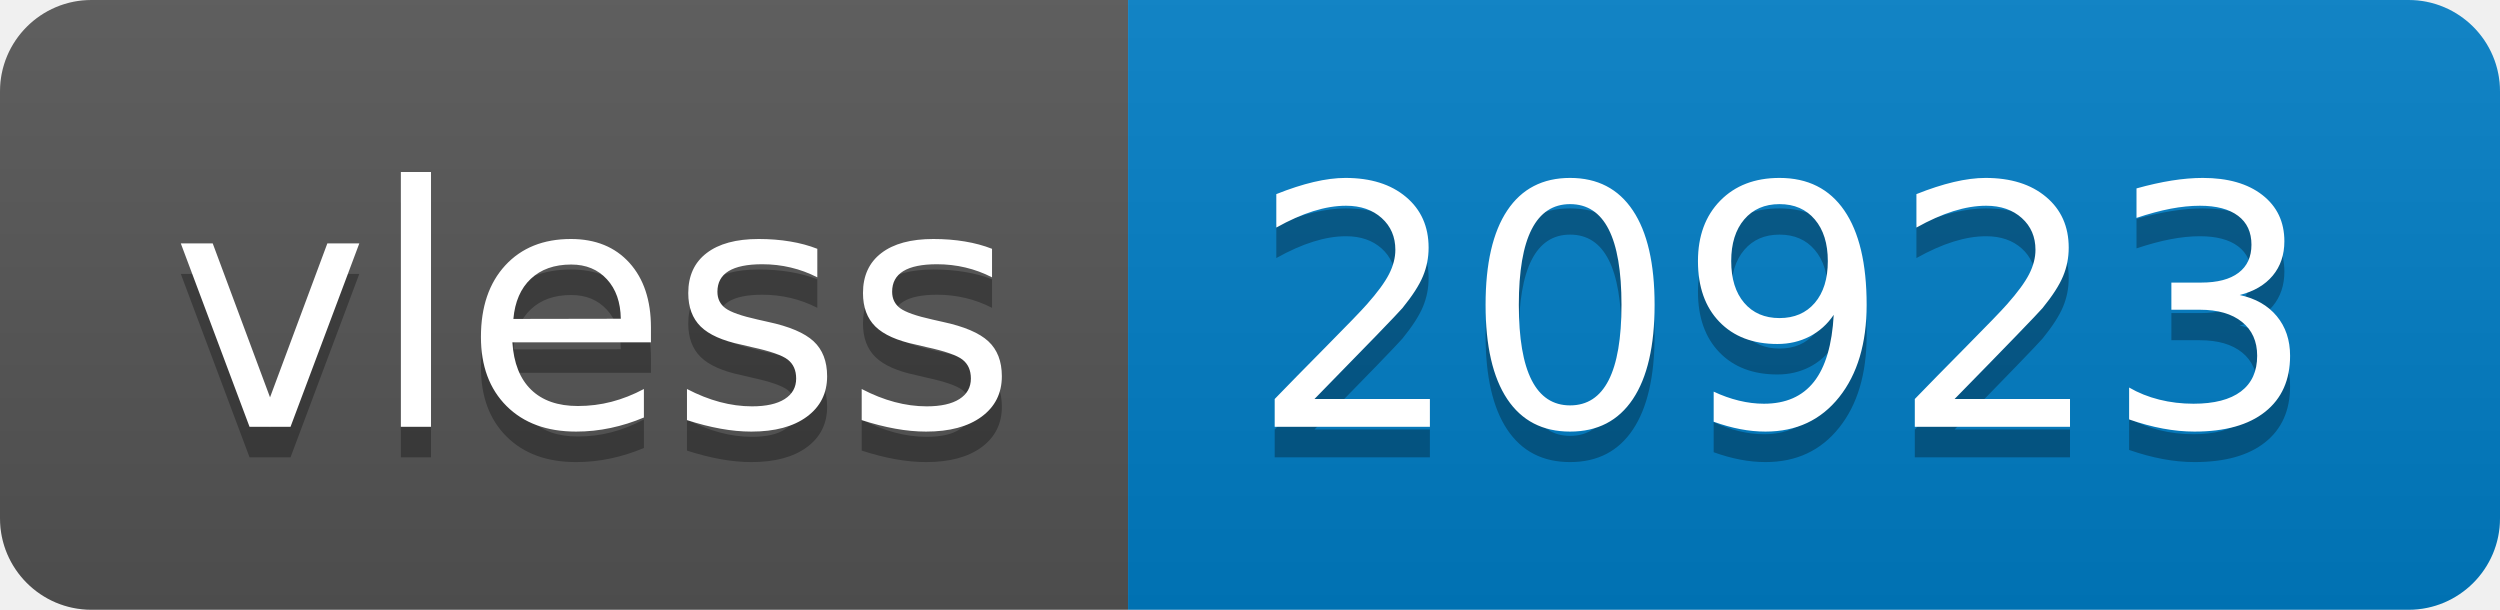
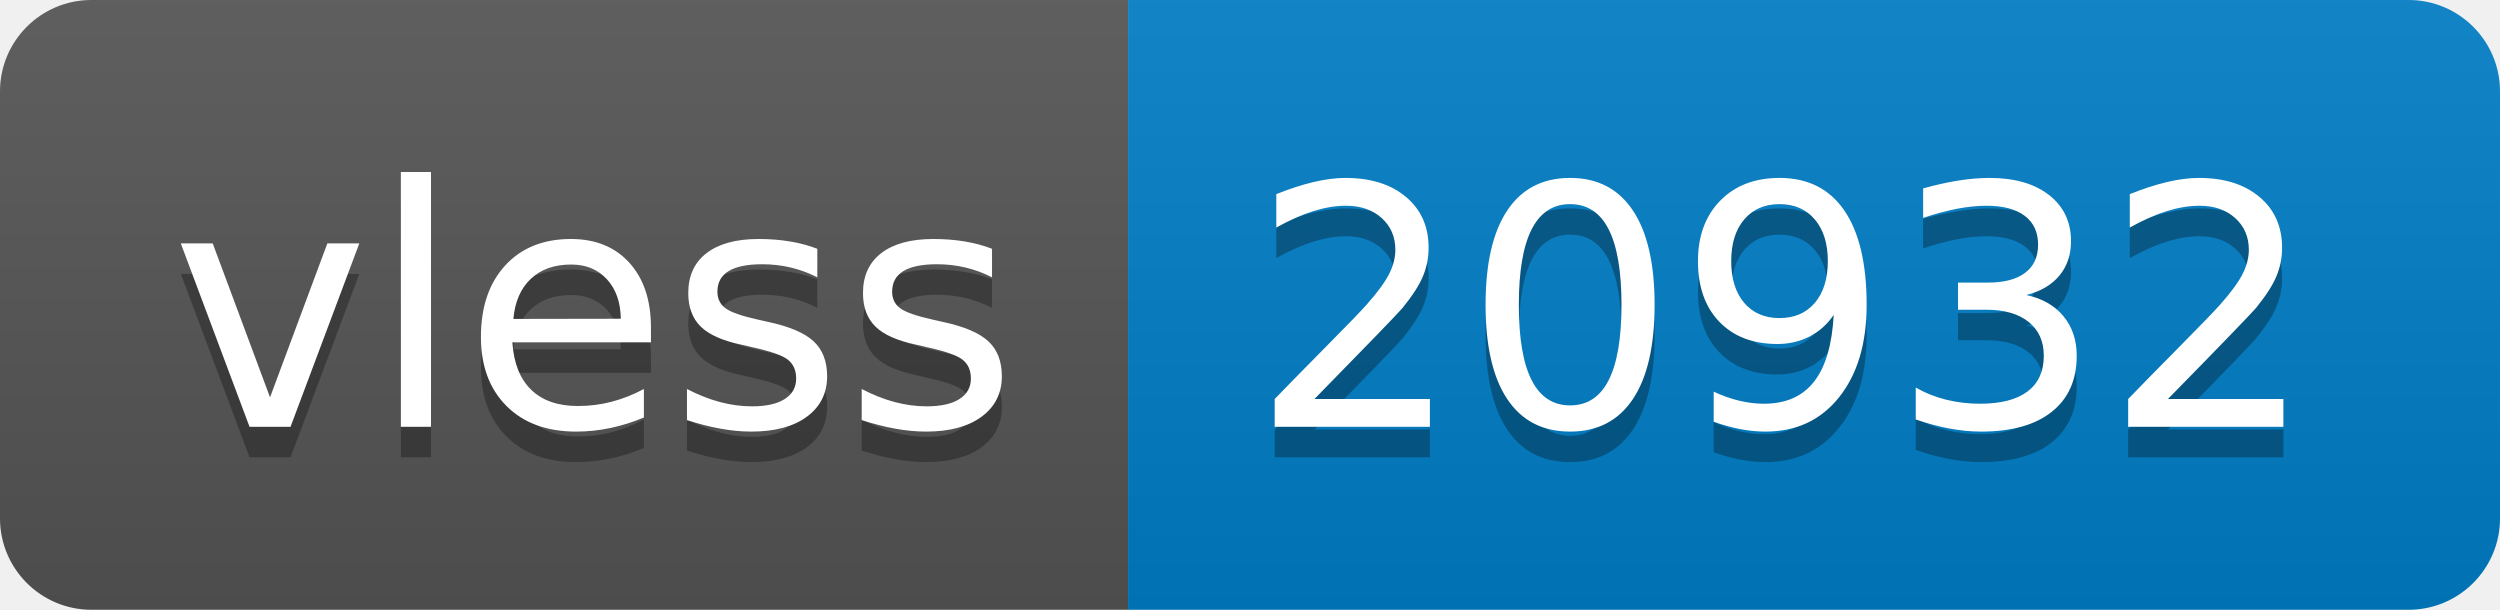
- <svg xmlns="http://www.w3.org/2000/svg" width="82" height="20" role="img" aria-label="vless: 20923">
+ <svg xmlns="http://www.w3.org/2000/svg" width="82" height="20" role="img" aria-label="vless: 20932">
  <linearGradient id="s" x2="0" y2="100%">
    <stop offset="0" stop-color="#bbb" stop-opacity=".1" />
    <stop offset="1" stop-opacity=".1" />
  </linearGradient>
  <clipPath id="r">
    <rect width="82" height="20" rx="3" fill="#fff" />
  </clipPath>
  <g clip-path="url(#r)">
    <rect width="37" height="20" fill="#555" />
    <rect x="37" width="45" height="20" fill="#007ec6" />
    <rect width="82" height="20" fill="url(#s)" />
  </g>
  <g fill="#fff" text-anchor="middle" font-family="Verdana,Geneva,DejaVu Sans,sans-serif" text-rendering="geometricPrecision" font-size="110">
    <text aria-hidden="true" x="195" y="150" fill="#010101" fill-opacity=".3" transform="scale(.1)" textLength="270">vless</text>
    <text x="195" y="140" transform="scale(.1)" fill="#fff" textLength="270">vless</text>
-     <text aria-hidden="true" x="585" y="150" fill="#010101" fill-opacity=".3" transform="scale(.1)" textLength="350">20923</text>
-     <text x="585" y="140" transform="scale(.1)" fill="#fff" textLength="350">20923</text>
+     <text aria-hidden="true" x="585" y="150" fill="#010101" fill-opacity=".3" transform="scale(.1)" textLength="350">20932</text>
+     <text x="585" y="140" transform="scale(.1)" fill="#fff" textLength="350">20932</text>
  </g>
</svg>
